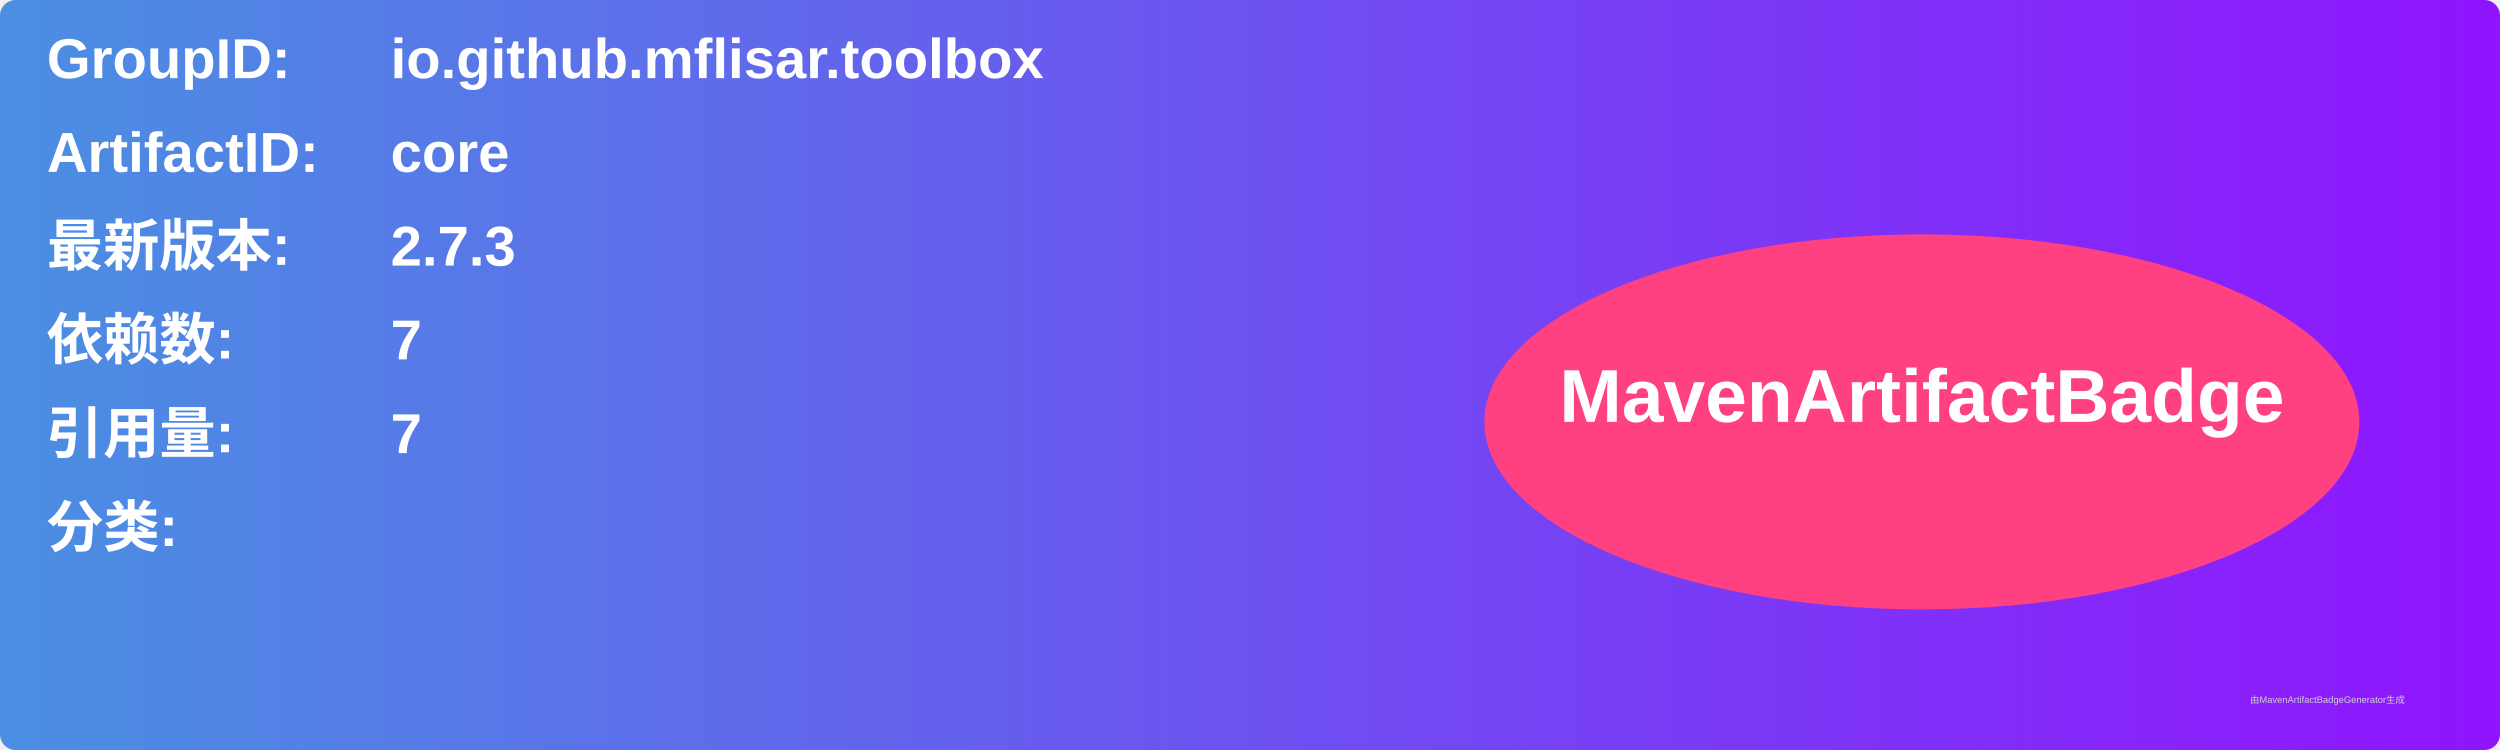
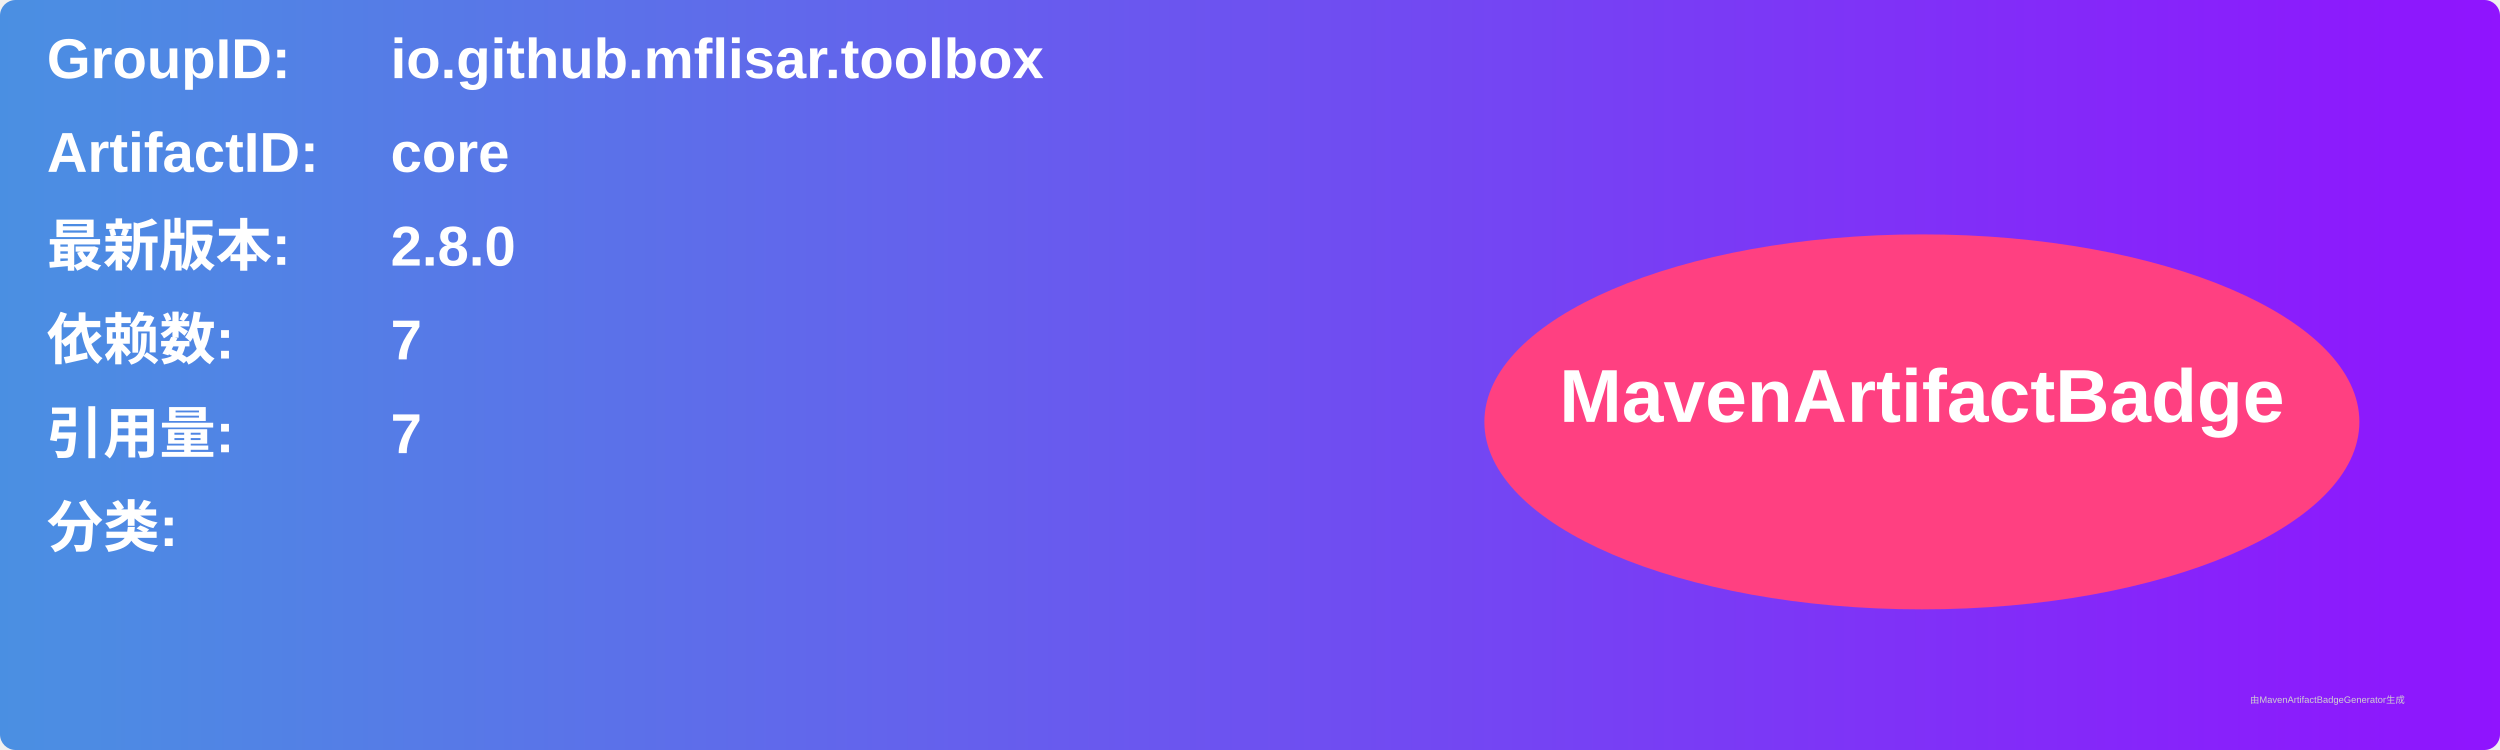
<svg xmlns="http://www.w3.org/2000/svg" width="800" height="240" viewBox="0 0 800 240">
  <linearGradient id="grad" x1="0%" y1="0%" x2="100%" y2="0%">
    <stop offset="0%" stop-color="#4a90e2" />
    <stop offset="100%" stop-color="#9013fe" />
  </linearGradient>
  <rect width="100%" height="100%" rx="5" ry="5" fill="url(#grad)" />
  <g transform="translate(15, 15)">
    <text x="0" y="10" font-family="Arial" font-size="18" fill="white" font-weight="bold" width="260">GroupID:</text>
    <text x="110" y="10" font-family="Arial" font-size="18" fill="white" font-weight="bold" width="460">io.github.mflisar.toolbox</text>
    <text x="0" y="40" font-family="Arial" font-size="18" fill="white" font-weight="bold" width="260">ArtifactID:</text>
    <text x="110" y="40" font-family="Arial" font-size="18" fill="white" font-weight="bold" width="460">core</text>
    <text x="0" y="70" font-family="Arial" font-size="18" fill="white" font-weight="bold">最新版本:</text>
    <text x="110" y="70" font-family="Arial" font-size="18" fill="white" font-weight="bold">
-       <tspan font-weight="bold">2.7.3</tspan>
+       <tspan font-weight="bold">2.8.0</tspan>
    </text>
    <text x="0" y="100" font-family="Arial" font-size="18" fill="white" font-weight="bold">依赖数: </text>
    <text x="110" y="100" font-family="Arial" font-size="18" fill="white">
      <tspan font-weight="bold">7</tspan>
    </text>
    <text x="0" y="130" font-family="Arial" font-size="18" fill="white" font-weight="bold">引用量: </text>
    <text x="110" y="130" font-family="Arial" font-size="18" fill="white">
      <tspan font-weight="bold">7</tspan>
    </text>
    <text x="0" y="160" font-family="Arial" font-size="18" fill="white" font-weight="bold">分类:</text>
    <text x="10" y="190" font-family="Arial" font-size="10" fill="white">
      <tspan font-weight="bold" />
    </text>
    <ellipse cx="600" cy="120" rx="140" ry="60" fill="#ff4081" />
    <text x="600" y="120" text-anchor="middle" font-family="Arial" font-size="24" fill="white" font-weight="bold">MavenArtifactBadge</text>
  </g>
  <text x="720" y="225" font-family="Arial" font-size="3" fill="#d0d0d0">由MavenArtifactBadgeGenerator生成</text>
</svg>
